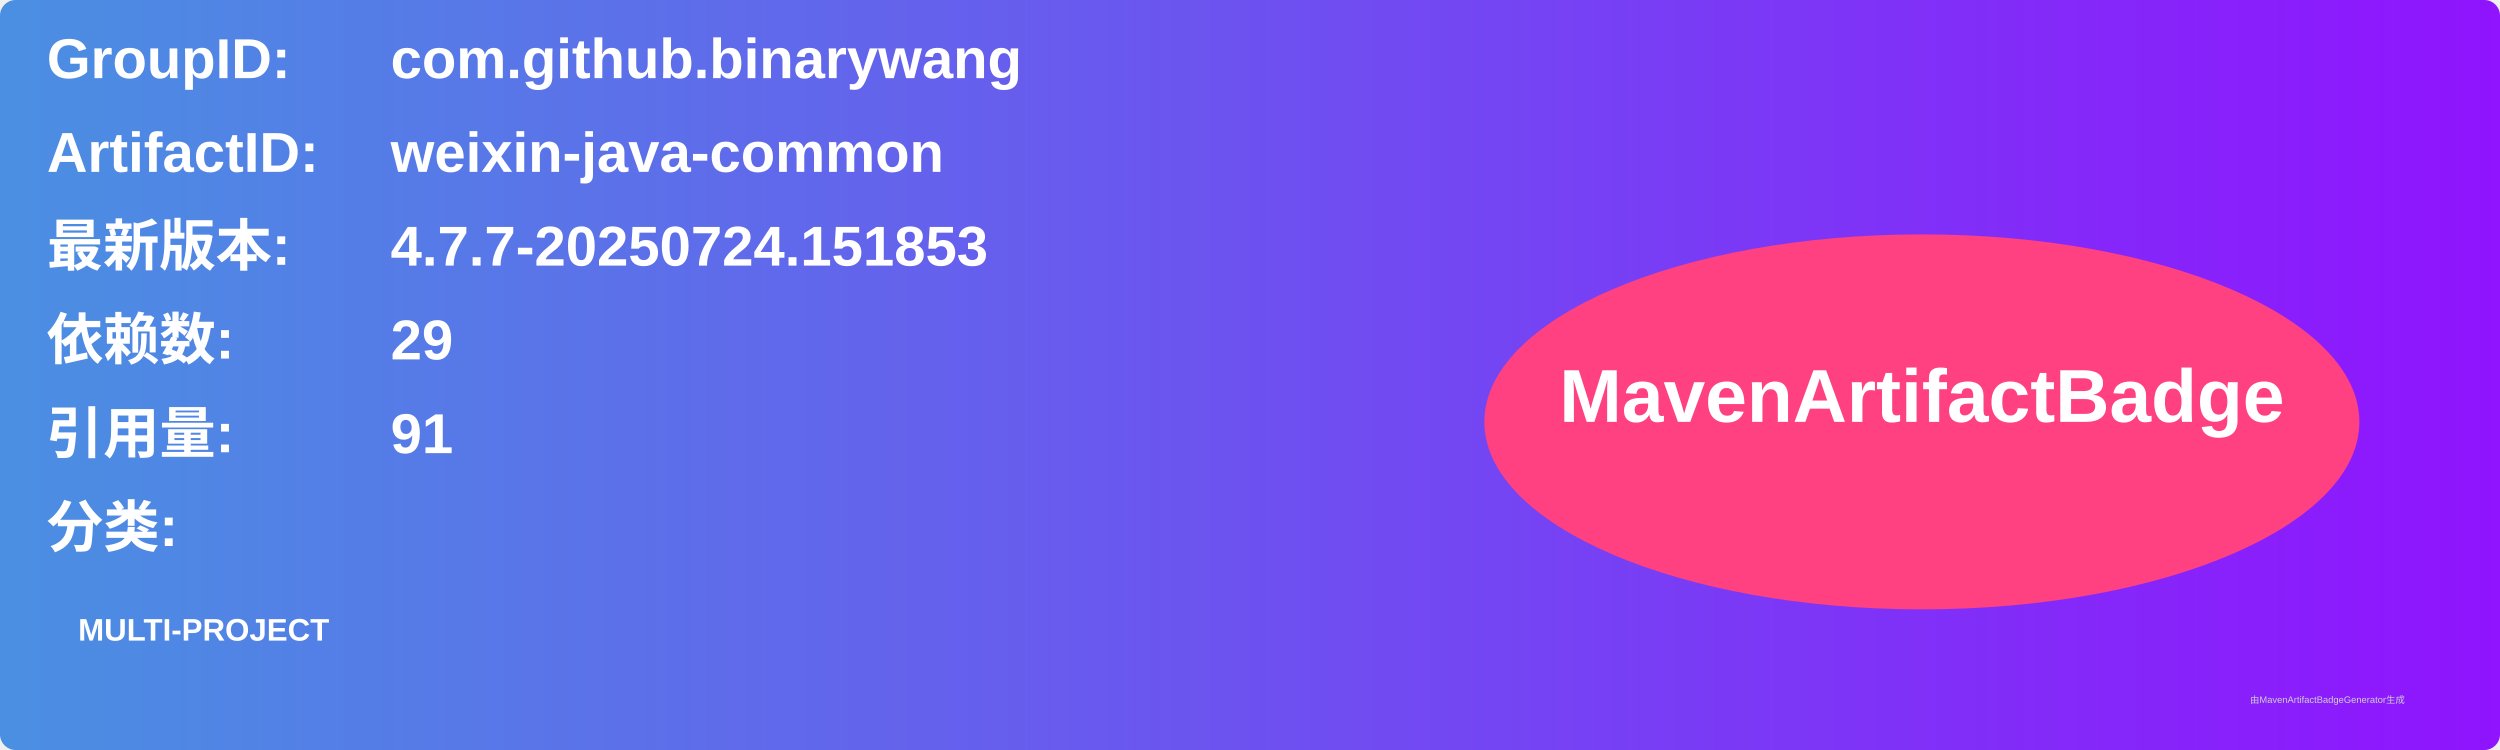
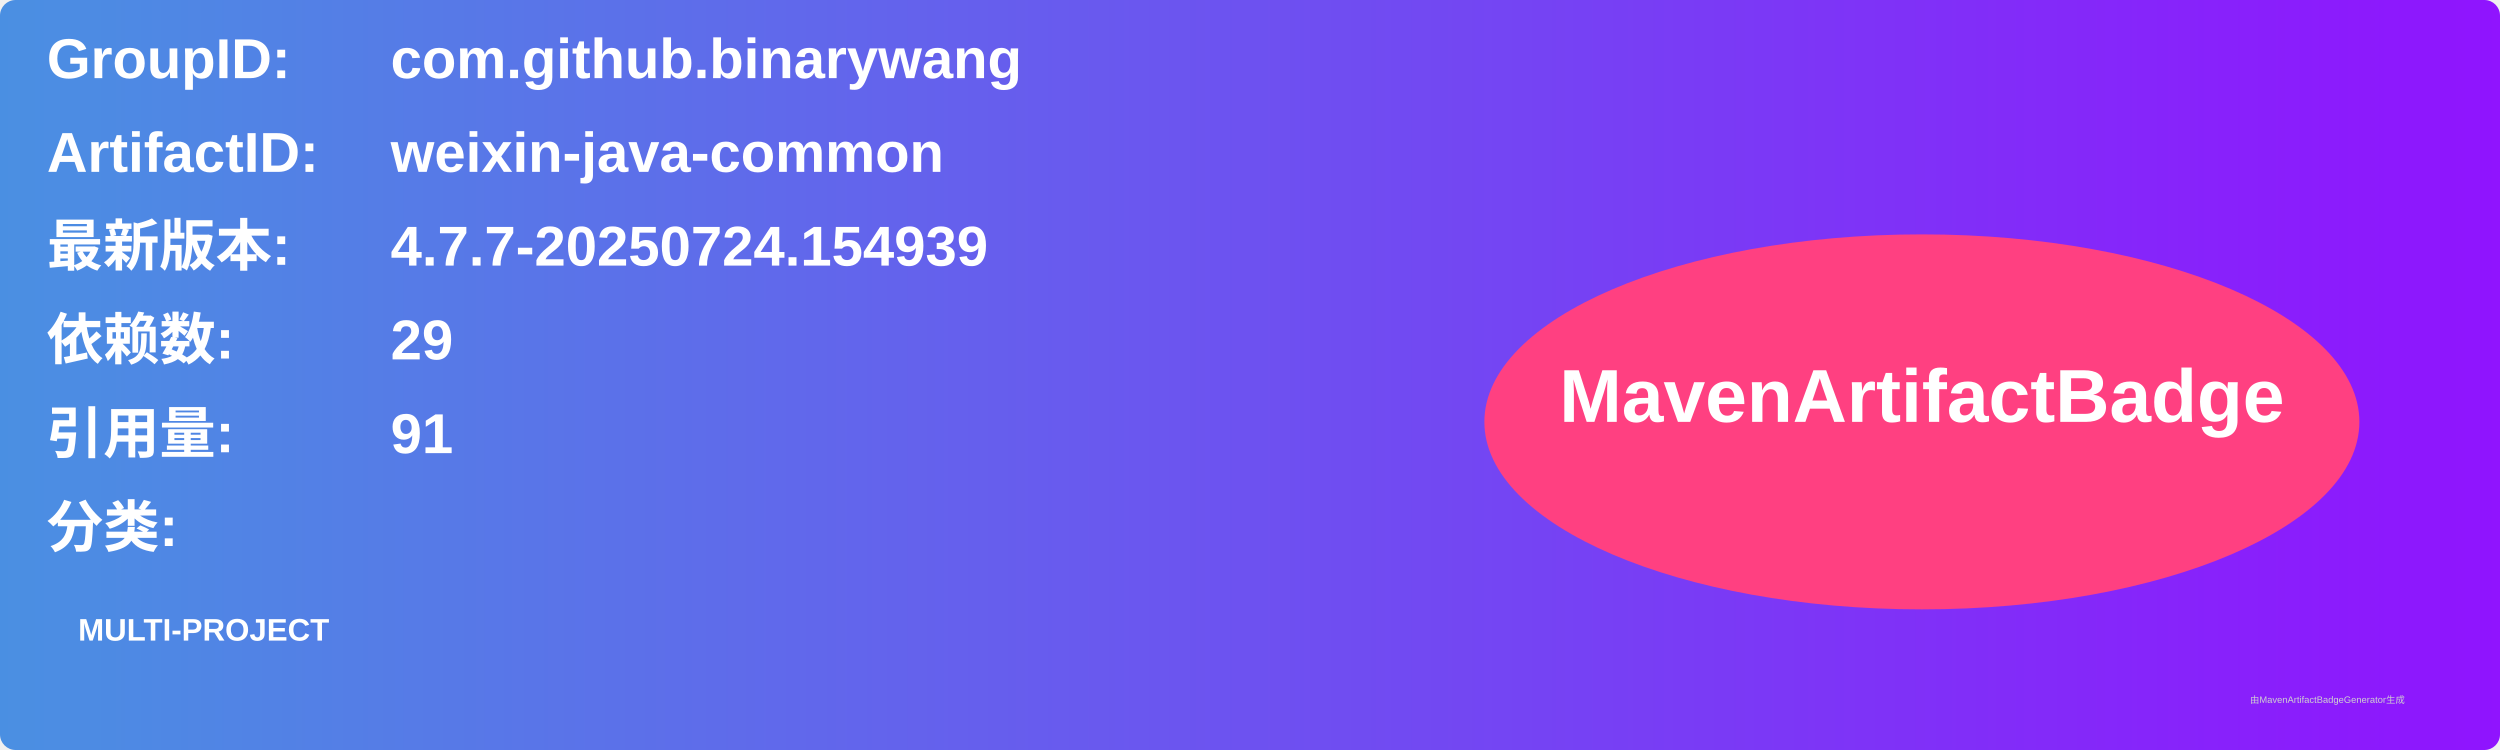
<svg xmlns="http://www.w3.org/2000/svg" width="800" height="240" viewBox="0 0 800 240">
  <linearGradient id="grad" x1="0%" y1="0%" x2="100%" y2="0%">
    <stop offset="0%" stop-color="#4a90e2" />
    <stop offset="100%" stop-color="#9013fe" />
  </linearGradient>
  <rect width="100%" height="100%" rx="5" ry="5" fill="url(#grad)" />
  <g transform="translate(15, 15)">
    <text x="0" y="10" font-family="Arial" font-size="18" fill="white" font-weight="bold" width="260">GroupID:</text>
    <text x="110" y="10" font-family="Arial" font-size="18" fill="white" font-weight="bold" width="460">com.github.binarywang</text>
    <text x="0" y="40" font-family="Arial" font-size="18" fill="white" font-weight="bold" width="260">ArtifactID:</text>
    <text x="110" y="40" font-family="Arial" font-size="18" fill="white" font-weight="bold" width="460">weixin-java-common</text>
    <text x="0" y="70" font-family="Arial" font-size="18" fill="white" font-weight="bold">最新版本:</text>
    <text x="110" y="70" font-family="Arial" font-size="18" fill="white" font-weight="bold">
-       <tspan font-weight="bold">4.7.7-20250724.151853</tspan>
+       <tspan font-weight="bold">4.7.7-20250724.154939</tspan>
    </text>
    <text x="0" y="100" font-family="Arial" font-size="18" fill="white" font-weight="bold">依赖数: </text>
    <text x="110" y="100" font-family="Arial" font-size="18" fill="white">
      <tspan font-weight="bold">29</tspan>
    </text>
    <text x="0" y="130" font-family="Arial" font-size="18" fill="white" font-weight="bold">引用量: </text>
    <text x="110" y="130" font-family="Arial" font-size="18" fill="white">
      <tspan font-weight="bold">91</tspan>
    </text>
    <text x="0" y="160" font-family="Arial" font-size="18" fill="white" font-weight="bold">分类:</text>
    <text x="10" y="190" font-family="Arial" font-size="10" fill="white">
      <tspan font-weight="bold">MULTI-PROJECT</tspan>
    </text>
    <ellipse cx="600" cy="120" rx="140" ry="60" fill="#ff4081" />
    <text x="600" y="120" text-anchor="middle" font-family="Arial" font-size="24" fill="white" font-weight="bold">MavenArtifactBadge</text>
  </g>
  <text x="720" y="225" font-family="Arial" font-size="3" fill="#d0d0d0">由MavenArtifactBadgeGenerator生成</text>
</svg>
